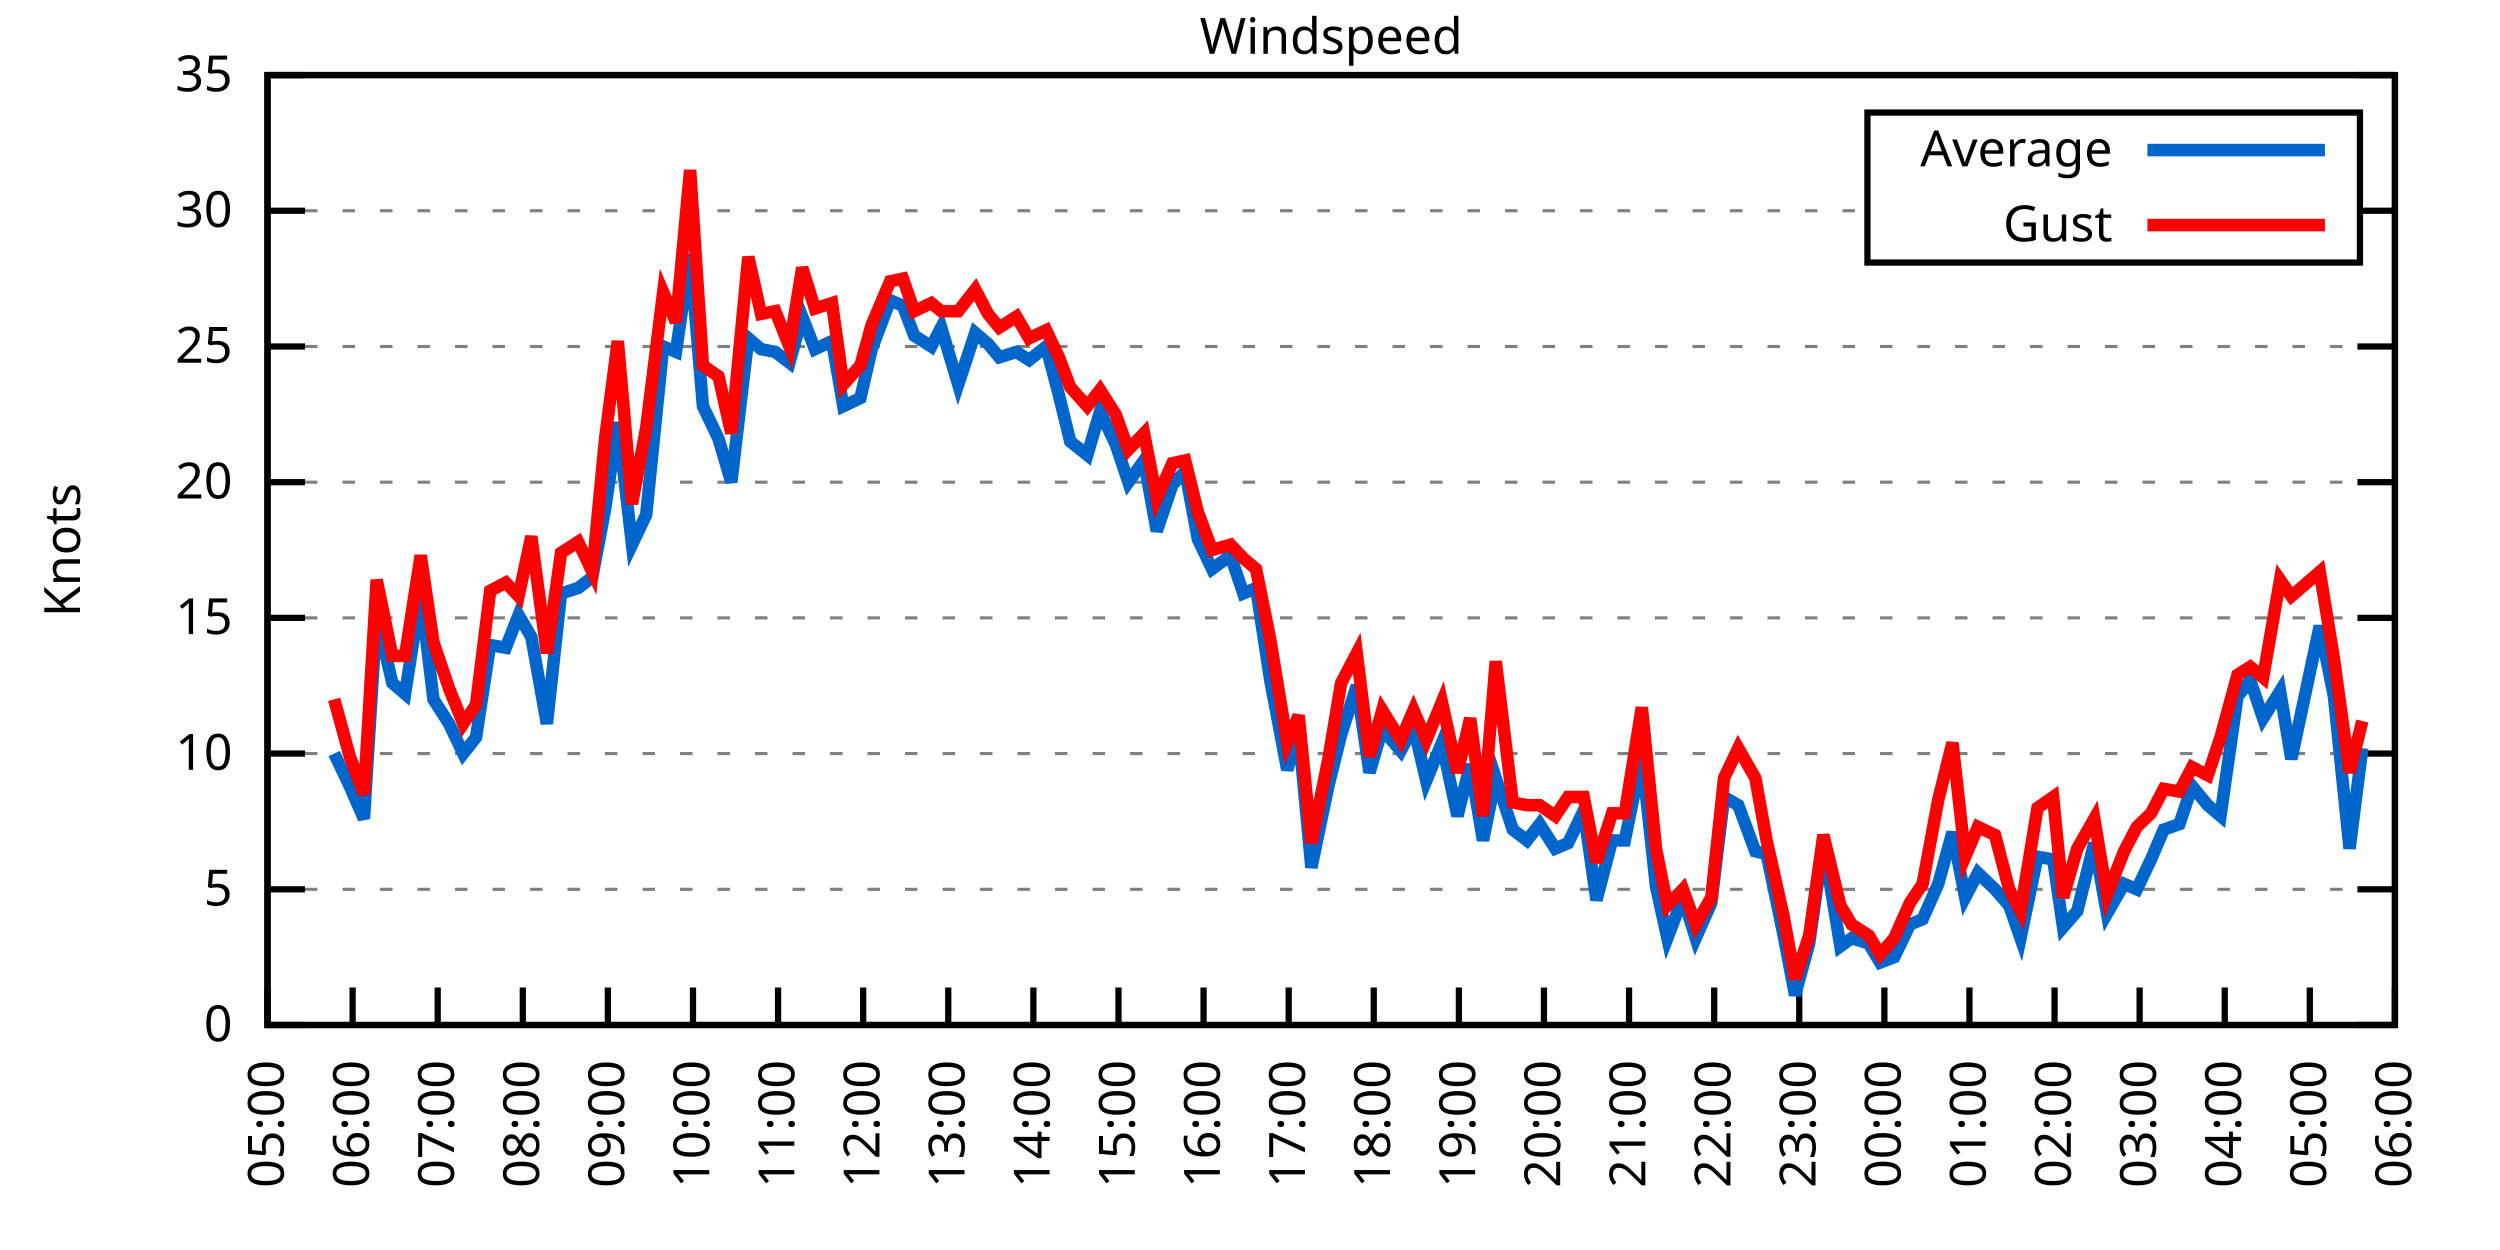
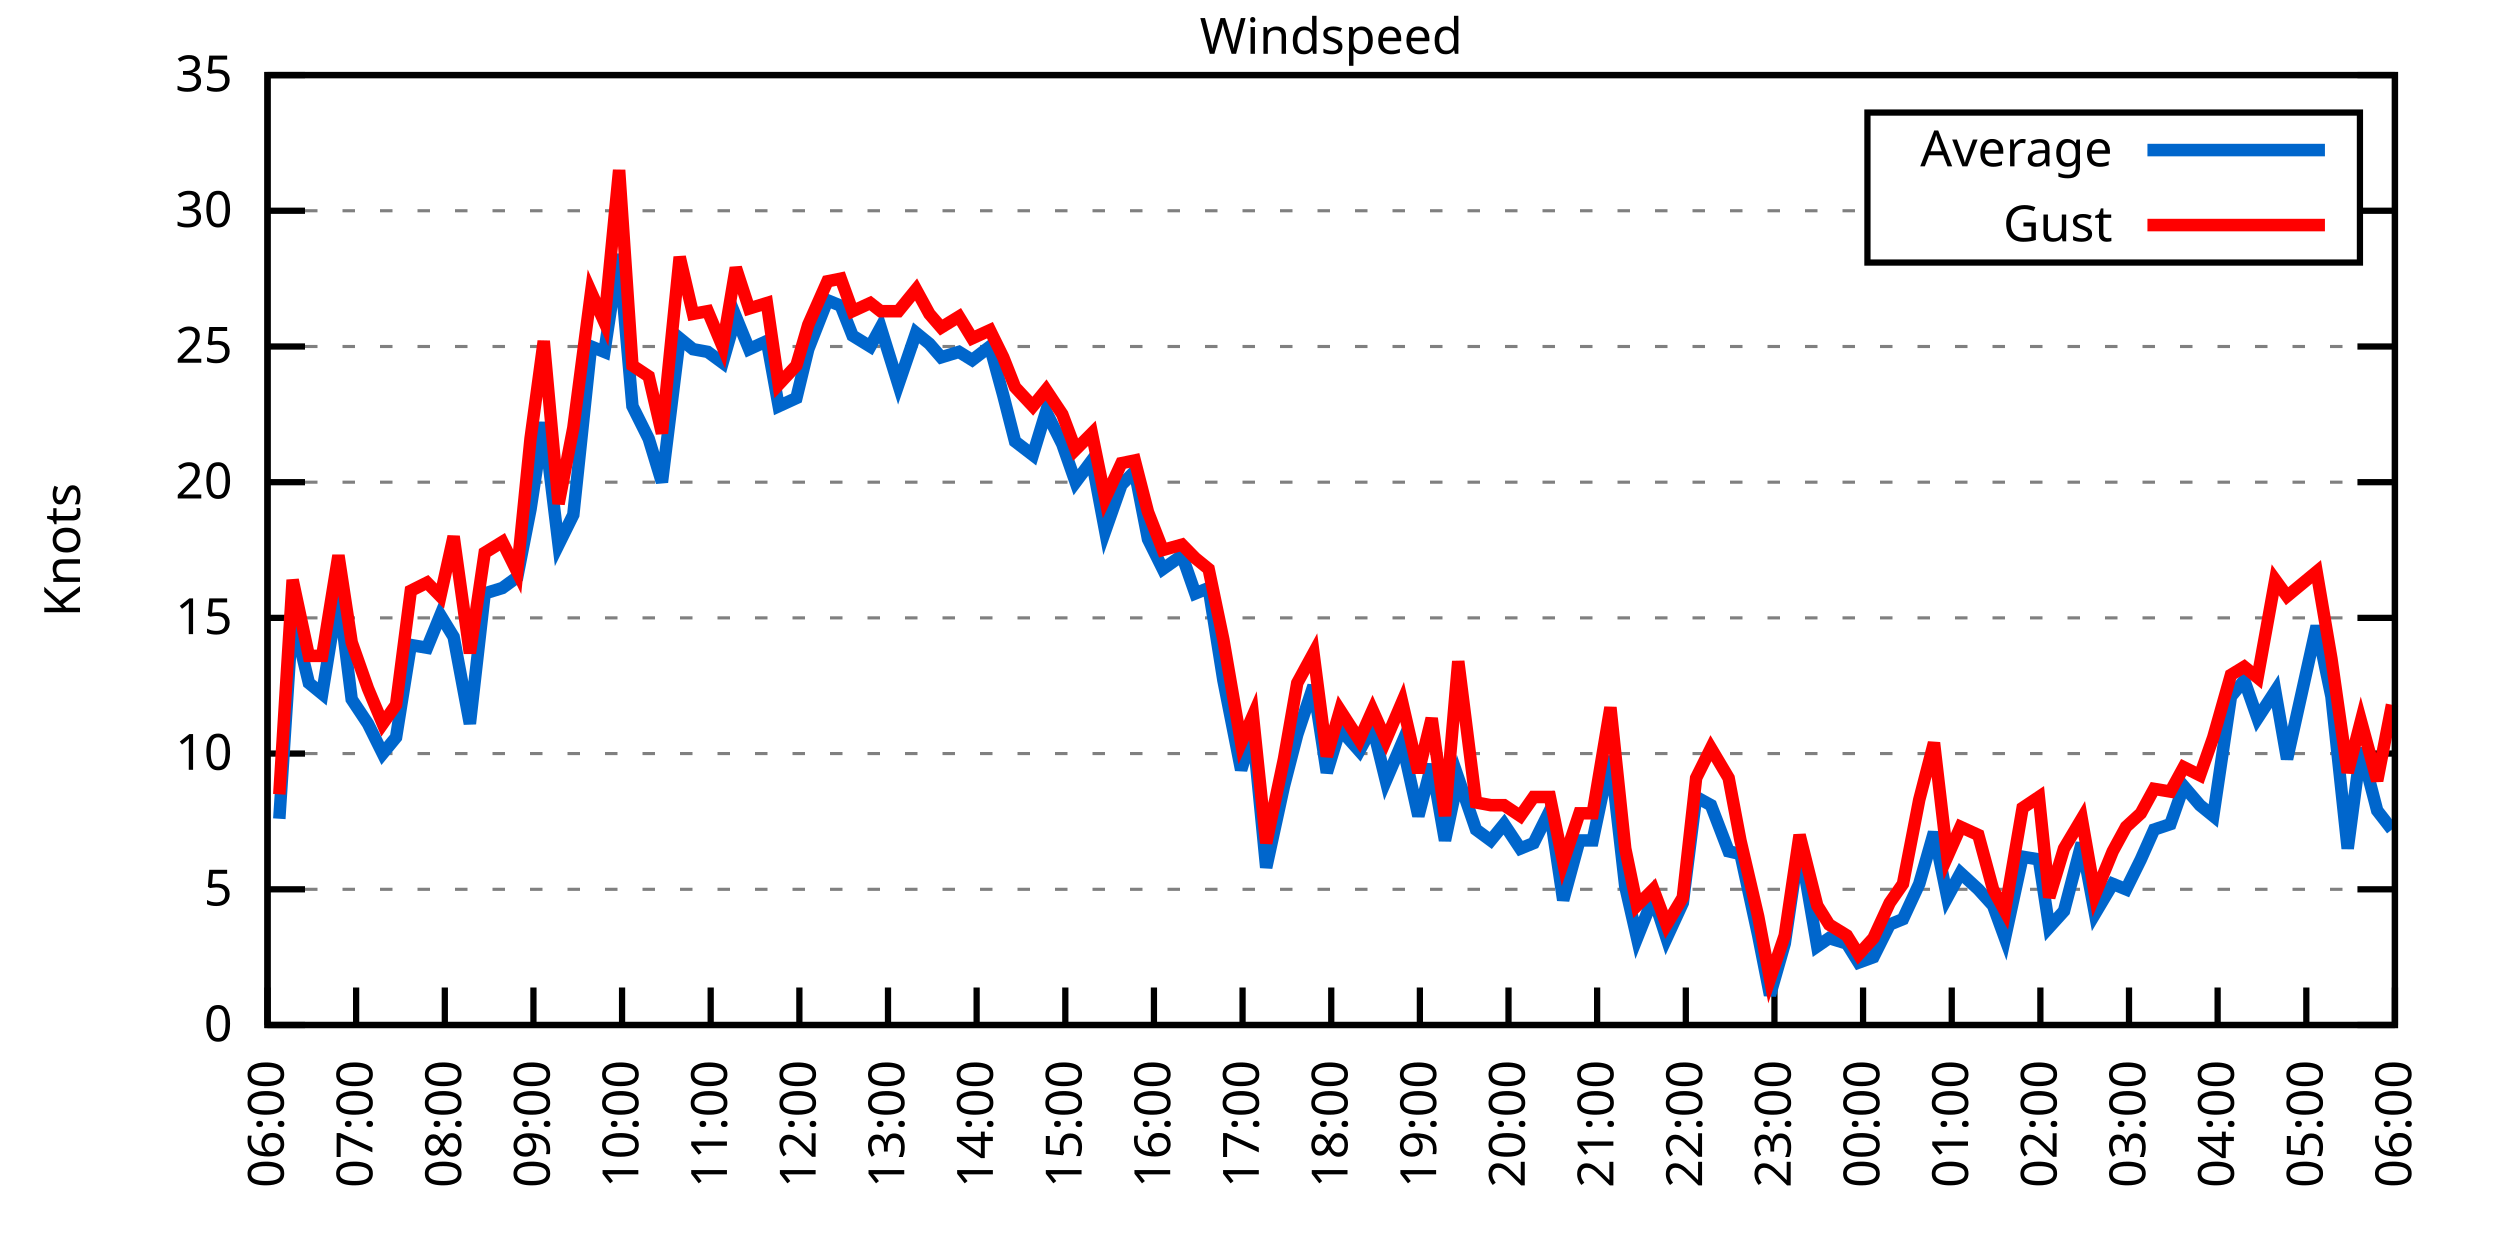
<svg xmlns="http://www.w3.org/2000/svg" xmlns:xlink="http://www.w3.org/1999/xlink" width="400" height="200" viewBox="0 0 400 200">
  <g id="gnuplot_canvas">
    <rect x="0" y="0" width="400" height="200" fill="none" />
    <defs>
      <circle id="gpDot" r="0.5" stroke-width="0.5" stroke="currentColor" />
      <path id="gpPt0" stroke-width="0.333" stroke="currentColor" d="M-1,0 h2 M0,-1 v2" />
      <path id="gpPt1" stroke-width="0.333" stroke="currentColor" d="M-1,-1 L1,1 M1,-1 L-1,1" />
      <path id="gpPt2" stroke-width="0.333" stroke="currentColor" d="M-1,0 L1,0 M0,-1 L0,1 M-1,-1 L1,1 M-1,1 L1,-1" />
      <rect id="gpPt3" stroke-width="0.333" stroke="currentColor" x="-1" y="-1" width="2" height="2" />
      <rect id="gpPt4" stroke-width="0.333" stroke="currentColor" fill="currentColor" x="-1" y="-1" width="2" height="2" />
      <circle id="gpPt5" stroke-width="0.333" stroke="currentColor" cx="0" cy="0" r="1" />
      <use xlink:href="#gpPt5" id="gpPt6" fill="currentColor" stroke="none" />
      <path id="gpPt7" stroke-width="0.333" stroke="currentColor" d="M0,-1.33 L-1.33,0.67 L1.33,0.67 z" />
      <use xlink:href="#gpPt7" id="gpPt8" fill="currentColor" stroke="none" />
      <use xlink:href="#gpPt7" id="gpPt9" stroke="currentColor" transform="rotate(180)" />
      <use xlink:href="#gpPt9" id="gpPt10" fill="currentColor" stroke="none" />
      <use xlink:href="#gpPt3" id="gpPt11" stroke="currentColor" transform="rotate(45)" />
      <use xlink:href="#gpPt11" id="gpPt12" fill="currentColor" stroke="none" />
      <path id="gpPt13" stroke-width="0.333" stroke="currentColor" d="M0,1.330 L1.265,0.411 L0.782,-1.067 L-0.782,-1.076 L-1.265,0.411 z" />
      <use xlink:href="#gpPt13" id="gpPt14" fill="currentColor" stroke="none" />
      <filter id="textbox" filterUnits="objectBoundingBox" x="0" y="0" height="1" width="1">
        <feFlood flood-color="white" flood-opacity="1" result="bgnd" />
        <feComposite in="SourceGraphic" in2="bgnd" operator="atop" />
      </filter>
      <filter id="greybox" filterUnits="objectBoundingBox" x="0" y="0" height="1" width="1">
        <feFlood flood-color="lightgrey" flood-opacity="1" result="grey" />
        <feComposite in="SourceGraphic" in2="grey" operator="atop" />
      </filter>
    </defs>
    <g fill="none" color="white" stroke="currentColor" stroke-width="1.00" stroke-linecap="butt" stroke-linejoin="miter">
</g>
    <g fill="none" color="black" stroke="currentColor" stroke-width="1.00" stroke-linecap="butt" stroke-linejoin="miter">
      <g stroke="none" shape-rendering="crispEdges">
        <polygon fill="rgb(255, 255, 255)" points="42.80,164.00 383.18,164.00 383.18,12.02 42.80,12.02 " />
      </g>
    </g>
    <g fill="none" color="black" stroke="currentColor" stroke-width="1.00" stroke-linecap="butt" stroke-linejoin="miter">
</g>
    <g fill="none" color="black" stroke="black" stroke-width="0.50" stroke-linecap="butt" stroke-linejoin="miter">
</g>
    <g fill="none" color="gray" stroke="currentColor" stroke-width="0.50" stroke-linecap="butt" stroke-linejoin="miter">
      <path stroke="gray" stroke-dasharray="2,4" class="gridline" d="M42.80,164.00 L383.19,164.00  " />
    </g>
    <g fill="none" color="gray" stroke="gray" stroke-width="1.00" stroke-linecap="butt" stroke-linejoin="miter">
</g>
    <g fill="none" color="black" stroke="currentColor" stroke-width="1.00" stroke-linecap="butt" stroke-linejoin="miter">
      <path stroke="black" d="M42.80,164.00 L48.80,164.00 M383.19,164.00 L377.19,164.00  " />
      <g transform="translate(37.20,166.60)" stroke="none" fill="black" font-family="Sans" font-size="8.00" text-anchor="end">
        <text>
          <tspan font-family="Sans"> 0</tspan>
        </text>
      </g>
    </g>
    <g fill="none" color="black" stroke="currentColor" stroke-width="1.00" stroke-linecap="butt" stroke-linejoin="miter">
</g>
    <g fill="none" color="black" stroke="black" stroke-width="0.50" stroke-linecap="butt" stroke-linejoin="miter">
</g>
    <g fill="none" color="gray" stroke="currentColor" stroke-width="0.50" stroke-linecap="butt" stroke-linejoin="miter">
      <path stroke="gray" stroke-dasharray="2,4" class="gridline" d="M42.80,142.29 L383.19,142.29  " />
    </g>
    <g fill="none" color="gray" stroke="gray" stroke-width="1.00" stroke-linecap="butt" stroke-linejoin="miter">
</g>
    <g fill="none" color="black" stroke="currentColor" stroke-width="1.00" stroke-linecap="butt" stroke-linejoin="miter">
      <path stroke="black" d="M42.80,142.29 L48.80,142.29 M383.19,142.29 L377.19,142.29  " />
      <g transform="translate(37.20,144.89)" stroke="none" fill="black" font-family="Sans" font-size="8.00" text-anchor="end">
        <text>
          <tspan font-family="Sans"> 5</tspan>
        </text>
      </g>
    </g>
    <g fill="none" color="black" stroke="currentColor" stroke-width="1.00" stroke-linecap="butt" stroke-linejoin="miter">
</g>
    <g fill="none" color="black" stroke="black" stroke-width="0.50" stroke-linecap="butt" stroke-linejoin="miter">
</g>
    <g fill="none" color="gray" stroke="currentColor" stroke-width="0.50" stroke-linecap="butt" stroke-linejoin="miter">
      <path stroke="gray" stroke-dasharray="2,4" class="gridline" d="M42.80,120.57 L383.19,120.57  " />
    </g>
    <g fill="none" color="gray" stroke="gray" stroke-width="1.00" stroke-linecap="butt" stroke-linejoin="miter">
</g>
    <g fill="none" color="black" stroke="currentColor" stroke-width="1.00" stroke-linecap="butt" stroke-linejoin="miter">
      <path stroke="black" d="M42.80,120.57 L48.80,120.57 M383.19,120.57 L377.19,120.57  " />
      <g transform="translate(37.20,123.17)" stroke="none" fill="black" font-family="Sans" font-size="8.00" text-anchor="end">
        <text>
          <tspan font-family="Sans"> 10</tspan>
        </text>
      </g>
    </g>
    <g fill="none" color="black" stroke="currentColor" stroke-width="1.00" stroke-linecap="butt" stroke-linejoin="miter">
</g>
    <g fill="none" color="black" stroke="black" stroke-width="0.50" stroke-linecap="butt" stroke-linejoin="miter">
</g>
    <g fill="none" color="gray" stroke="currentColor" stroke-width="0.50" stroke-linecap="butt" stroke-linejoin="miter">
      <path stroke="gray" stroke-dasharray="2,4" class="gridline" d="M42.80,98.86 L383.19,98.86  " />
    </g>
    <g fill="none" color="gray" stroke="gray" stroke-width="1.00" stroke-linecap="butt" stroke-linejoin="miter">
</g>
    <g fill="none" color="black" stroke="currentColor" stroke-width="1.00" stroke-linecap="butt" stroke-linejoin="miter">
      <path stroke="black" d="M42.80,98.86 L48.80,98.86 M383.19,98.86 L377.19,98.86  " />
      <g transform="translate(37.20,101.46)" stroke="none" fill="black" font-family="Sans" font-size="8.00" text-anchor="end">
        <text>
          <tspan font-family="Sans"> 15</tspan>
        </text>
      </g>
    </g>
    <g fill="none" color="black" stroke="currentColor" stroke-width="1.00" stroke-linecap="butt" stroke-linejoin="miter">
</g>
    <g fill="none" color="black" stroke="black" stroke-width="0.50" stroke-linecap="butt" stroke-linejoin="miter">
</g>
    <g fill="none" color="gray" stroke="currentColor" stroke-width="0.50" stroke-linecap="butt" stroke-linejoin="miter">
      <path stroke="gray" stroke-dasharray="2,4" class="gridline" d="M42.80,77.15 L383.19,77.15  " />
    </g>
    <g fill="none" color="gray" stroke="gray" stroke-width="1.00" stroke-linecap="butt" stroke-linejoin="miter">
</g>
    <g fill="none" color="black" stroke="currentColor" stroke-width="1.00" stroke-linecap="butt" stroke-linejoin="miter">
      <path stroke="black" d="M42.80,77.15 L48.80,77.15 M383.19,77.15 L377.19,77.15  " />
      <g transform="translate(37.20,79.75)" stroke="none" fill="black" font-family="Sans" font-size="8.00" text-anchor="end">
        <text>
          <tspan font-family="Sans"> 20</tspan>
        </text>
      </g>
    </g>
    <g fill="none" color="black" stroke="currentColor" stroke-width="1.00" stroke-linecap="butt" stroke-linejoin="miter">
</g>
    <g fill="none" color="black" stroke="black" stroke-width="0.50" stroke-linecap="butt" stroke-linejoin="miter">
</g>
    <g fill="none" color="gray" stroke="currentColor" stroke-width="0.50" stroke-linecap="butt" stroke-linejoin="miter">
      <path stroke="gray" stroke-dasharray="2,4" class="gridline" d="M42.80,55.44 L383.19,55.44  " />
    </g>
    <g fill="none" color="gray" stroke="gray" stroke-width="1.00" stroke-linecap="butt" stroke-linejoin="miter">
</g>
    <g fill="none" color="black" stroke="currentColor" stroke-width="1.00" stroke-linecap="butt" stroke-linejoin="miter">
      <path stroke="black" d="M42.80,55.44 L48.80,55.44 M383.19,55.44 L377.19,55.44  " />
      <g transform="translate(37.20,58.04)" stroke="none" fill="black" font-family="Sans" font-size="8.00" text-anchor="end">
        <text>
          <tspan font-family="Sans"> 25</tspan>
        </text>
      </g>
    </g>
    <g fill="none" color="black" stroke="currentColor" stroke-width="1.00" stroke-linecap="butt" stroke-linejoin="miter">
</g>
    <g fill="none" color="black" stroke="black" stroke-width="0.50" stroke-linecap="butt" stroke-linejoin="miter">
</g>
    <g fill="none" color="gray" stroke="currentColor" stroke-width="0.50" stroke-linecap="butt" stroke-linejoin="miter">
      <path stroke="gray" stroke-dasharray="2,4" class="gridline" d="M42.80,33.72 L298.79,33.72 M377.59,33.72 L383.19,33.72  " />
    </g>
    <g fill="none" color="gray" stroke="gray" stroke-width="1.00" stroke-linecap="butt" stroke-linejoin="miter">
</g>
    <g fill="none" color="black" stroke="currentColor" stroke-width="1.00" stroke-linecap="butt" stroke-linejoin="miter">
      <path stroke="black" d="M42.80,33.72 L48.80,33.72 M383.19,33.72 L377.19,33.72  " />
      <g transform="translate(37.20,36.32)" stroke="none" fill="black" font-family="Sans" font-size="8.00" text-anchor="end">
        <text>
          <tspan font-family="Sans"> 30</tspan>
        </text>
      </g>
    </g>
    <g fill="none" color="black" stroke="currentColor" stroke-width="1.00" stroke-linecap="butt" stroke-linejoin="miter">
</g>
    <g fill="none" color="black" stroke="black" stroke-width="0.50" stroke-linecap="butt" stroke-linejoin="miter">
</g>
    <g fill="none" color="gray" stroke="currentColor" stroke-width="0.50" stroke-linecap="butt" stroke-linejoin="miter">
      <path stroke="gray" stroke-dasharray="2,4" class="gridline" d="M42.80,12.01 L383.19,12.01  " />
    </g>
    <g fill="none" color="gray" stroke="gray" stroke-width="1.00" stroke-linecap="butt" stroke-linejoin="miter">
</g>
    <g fill="none" color="black" stroke="currentColor" stroke-width="1.00" stroke-linecap="butt" stroke-linejoin="miter">
      <path stroke="black" d="M42.80,12.01 L48.80,12.01 M383.19,12.01 L377.19,12.01  " />
      <g transform="translate(37.20,14.61)" stroke="none" fill="black" font-family="Sans" font-size="8.00" text-anchor="end">
        <text>
          <tspan font-family="Sans"> 35</tspan>
        </text>
      </g>
    </g>
    <g fill="none" color="black" stroke="currentColor" stroke-width="1.00" stroke-linecap="butt" stroke-linejoin="miter">
      <path stroke="black" d="M42.80,164.00 L42.80,158.00  " />
      <g transform="translate(45.40,169.60) rotate(270.00)" stroke="none" fill="black" font-family="Sans" font-size="8.00" text-anchor="end">
        <text>
-           <tspan font-family="Sans">05:00</tspan>
-         </text>
-       </g>
-     </g>
-     <g fill="none" color="black" stroke="currentColor" stroke-width="1.00" stroke-linecap="butt" stroke-linejoin="miter">
-       <path stroke="black" d="M56.42,164.00 L56.42,158.00  " />
-       <g transform="translate(59.02,169.60) rotate(270.00)" stroke="none" fill="black" font-family="Sans" font-size="8.00" text-anchor="end">
-         <text>
          <tspan font-family="Sans">06:00</tspan>
        </text>
      </g>
    </g>
    <g fill="none" color="black" stroke="currentColor" stroke-width="1.00" stroke-linecap="butt" stroke-linejoin="miter">
-       <path stroke="black" d="M70.03,164.00 L70.03,158.00  " />
-       <g transform="translate(72.63,169.60) rotate(270.00)" stroke="none" fill="black" font-family="Sans" font-size="8.00" text-anchor="end">
+       <path stroke="black" d="M56.98,164.00 L56.98,158.00  " />
+       <g transform="translate(59.58,169.60) rotate(270.00)" stroke="none" fill="black" font-family="Sans" font-size="8.00" text-anchor="end">
        <text>
          <tspan font-family="Sans">07:00</tspan>
        </text>
      </g>
    </g>
    <g fill="none" color="black" stroke="currentColor" stroke-width="1.00" stroke-linecap="butt" stroke-linejoin="miter">
-       <path stroke="black" d="M83.65,164.00 L83.65,158.00  " />
-       <g transform="translate(86.25,169.60) rotate(270.00)" stroke="none" fill="black" font-family="Sans" font-size="8.00" text-anchor="end">
+       <path stroke="black" d="M71.17,164.00 L71.17,158.00  " />
+       <g transform="translate(73.77,169.60) rotate(270.00)" stroke="none" fill="black" font-family="Sans" font-size="8.00" text-anchor="end">
        <text>
          <tspan font-family="Sans">08:00</tspan>
        </text>
      </g>
    </g>
    <g fill="none" color="black" stroke="currentColor" stroke-width="1.00" stroke-linecap="butt" stroke-linejoin="miter">
-       <path stroke="black" d="M97.26,164.00 L97.26,158.00  " />
-       <g transform="translate(99.86,169.60) rotate(270.00)" stroke="none" fill="black" font-family="Sans" font-size="8.00" text-anchor="end">
+       <path stroke="black" d="M85.35,164.00 L85.35,158.00  " />
+       <g transform="translate(87.95,169.60) rotate(270.00)" stroke="none" fill="black" font-family="Sans" font-size="8.00" text-anchor="end">
        <text>
          <tspan font-family="Sans">09:00</tspan>
        </text>
      </g>
    </g>
    <g fill="none" color="black" stroke="currentColor" stroke-width="1.00" stroke-linecap="butt" stroke-linejoin="miter">
-       <path stroke="black" d="M110.88,164.00 L110.88,158.00  " />
-       <g transform="translate(113.48,169.60) rotate(270.00)" stroke="none" fill="black" font-family="Sans" font-size="8.00" text-anchor="end">
+       <path stroke="black" d="M99.53,164.00 L99.53,158.00  " />
+       <g transform="translate(102.13,169.60) rotate(270.00)" stroke="none" fill="black" font-family="Sans" font-size="8.00" text-anchor="end">
        <text>
          <tspan font-family="Sans">10:00</tspan>
        </text>
      </g>
    </g>
    <g fill="none" color="black" stroke="currentColor" stroke-width="1.00" stroke-linecap="butt" stroke-linejoin="miter">
-       <path stroke="black" d="M124.49,164.00 L124.49,158.00  " />
-       <g transform="translate(127.09,169.60) rotate(270.00)" stroke="none" fill="black" font-family="Sans" font-size="8.00" text-anchor="end">
+       <path stroke="black" d="M113.71,164.00 L113.71,158.00  " />
+       <g transform="translate(116.31,169.60) rotate(270.00)" stroke="none" fill="black" font-family="Sans" font-size="8.00" text-anchor="end">
        <text>
          <tspan font-family="Sans">11:00</tspan>
        </text>
      </g>
    </g>
    <g fill="none" color="black" stroke="currentColor" stroke-width="1.00" stroke-linecap="butt" stroke-linejoin="miter">
-       <path stroke="black" d="M138.11,164.00 L138.11,158.00  " />
-       <g transform="translate(140.71,169.60) rotate(270.00)" stroke="none" fill="black" font-family="Sans" font-size="8.00" text-anchor="end">
+       <path stroke="black" d="M127.90,164.00 L127.90,158.00  " />
+       <g transform="translate(130.50,169.60) rotate(270.00)" stroke="none" fill="black" font-family="Sans" font-size="8.00" text-anchor="end">
        <text>
          <tspan font-family="Sans">12:00</tspan>
        </text>
      </g>
    </g>
    <g fill="none" color="black" stroke="currentColor" stroke-width="1.00" stroke-linecap="butt" stroke-linejoin="miter">
-       <path stroke="black" d="M151.72,164.00 L151.72,158.00  " />
-       <g transform="translate(154.32,169.60) rotate(270.00)" stroke="none" fill="black" font-family="Sans" font-size="8.00" text-anchor="end">
+       <path stroke="black" d="M142.08,164.00 L142.08,158.00  " />
+       <g transform="translate(144.68,169.60) rotate(270.00)" stroke="none" fill="black" font-family="Sans" font-size="8.00" text-anchor="end">
        <text>
          <tspan font-family="Sans">13:00</tspan>
        </text>
      </g>
    </g>
    <g fill="none" color="black" stroke="currentColor" stroke-width="1.00" stroke-linecap="butt" stroke-linejoin="miter">
-       <path stroke="black" d="M165.34,164.00 L165.34,158.00  " />
-       <g transform="translate(167.94,169.60) rotate(270.00)" stroke="none" fill="black" font-family="Sans" font-size="8.00" text-anchor="end">
+       <path stroke="black" d="M156.26,164.00 L156.26,158.00  " />
+       <g transform="translate(158.86,169.60) rotate(270.00)" stroke="none" fill="black" font-family="Sans" font-size="8.00" text-anchor="end">
        <text>
          <tspan font-family="Sans">14:00</tspan>
        </text>
      </g>
    </g>
    <g fill="none" color="black" stroke="currentColor" stroke-width="1.00" stroke-linecap="butt" stroke-linejoin="miter">
-       <path stroke="black" d="M178.96,164.00 L178.96,158.00  " />
-       <g transform="translate(181.56,169.60) rotate(270.00)" stroke="none" fill="black" font-family="Sans" font-size="8.00" text-anchor="end">
+       <path stroke="black" d="M170.45,164.00 L170.45,158.00  " />
+       <g transform="translate(173.05,169.60) rotate(270.00)" stroke="none" fill="black" font-family="Sans" font-size="8.00" text-anchor="end">
        <text>
          <tspan font-family="Sans">15:00</tspan>
        </text>
      </g>
    </g>
    <g fill="none" color="black" stroke="currentColor" stroke-width="1.00" stroke-linecap="butt" stroke-linejoin="miter">
-       <path stroke="black" d="M192.57,164.00 L192.57,158.00  " />
-       <g transform="translate(195.17,169.60) rotate(270.00)" stroke="none" fill="black" font-family="Sans" font-size="8.00" text-anchor="end">
+       <path stroke="black" d="M184.63,164.00 L184.63,158.00  " />
+       <g transform="translate(187.23,169.60) rotate(270.00)" stroke="none" fill="black" font-family="Sans" font-size="8.00" text-anchor="end">
        <text>
          <tspan font-family="Sans">16:00</tspan>
        </text>
      </g>
    </g>
    <g fill="none" color="black" stroke="currentColor" stroke-width="1.00" stroke-linecap="butt" stroke-linejoin="miter">
-       <path stroke="black" d="M206.19,164.00 L206.19,158.00  " />
-       <g transform="translate(208.79,169.60) rotate(270.00)" stroke="none" fill="black" font-family="Sans" font-size="8.00" text-anchor="end">
+       <path stroke="black" d="M198.81,164.00 L198.81,158.00  " />
+       <g transform="translate(201.41,169.60) rotate(270.00)" stroke="none" fill="black" font-family="Sans" font-size="8.00" text-anchor="end">
        <text>
          <tspan font-family="Sans">17:00</tspan>
        </text>
      </g>
    </g>
    <g fill="none" color="black" stroke="currentColor" stroke-width="1.00" stroke-linecap="butt" stroke-linejoin="miter">
-       <path stroke="black" d="M219.80,164.00 L219.80,158.00  " />
-       <g transform="translate(222.40,169.60) rotate(270.00)" stroke="none" fill="black" font-family="Sans" font-size="8.00" text-anchor="end">
+       <path stroke="black" d="M213.00,164.00 L213.00,158.00  " />
+       <g transform="translate(215.60,169.60) rotate(270.00)" stroke="none" fill="black" font-family="Sans" font-size="8.00" text-anchor="end">
        <text>
          <tspan font-family="Sans">18:00</tspan>
        </text>
      </g>
    </g>
    <g fill="none" color="black" stroke="currentColor" stroke-width="1.00" stroke-linecap="butt" stroke-linejoin="miter">
-       <path stroke="black" d="M233.42,164.00 L233.42,158.00  " />
-       <g transform="translate(236.02,169.60) rotate(270.00)" stroke="none" fill="black" font-family="Sans" font-size="8.00" text-anchor="end">
+       <path stroke="black" d="M227.18,164.00 L227.18,158.00  " />
+       <g transform="translate(229.78,169.60) rotate(270.00)" stroke="none" fill="black" font-family="Sans" font-size="8.00" text-anchor="end">
        <text>
          <tspan font-family="Sans">19:00</tspan>
        </text>
      </g>
    </g>
    <g fill="none" color="black" stroke="currentColor" stroke-width="1.00" stroke-linecap="butt" stroke-linejoin="miter">
-       <path stroke="black" d="M247.03,164.00 L247.03,158.00  " />
-       <g transform="translate(249.63,169.60) rotate(270.00)" stroke="none" fill="black" font-family="Sans" font-size="8.00" text-anchor="end">
+       <path stroke="black" d="M241.36,164.00 L241.36,158.00  " />
+       <g transform="translate(243.96,169.60) rotate(270.00)" stroke="none" fill="black" font-family="Sans" font-size="8.00" text-anchor="end">
        <text>
          <tspan font-family="Sans">20:00</tspan>
        </text>
      </g>
    </g>
    <g fill="none" color="black" stroke="currentColor" stroke-width="1.00" stroke-linecap="butt" stroke-linejoin="miter">
-       <path stroke="black" d="M260.65,164.00 L260.65,158.00  " />
-       <g transform="translate(263.25,169.60) rotate(270.00)" stroke="none" fill="black" font-family="Sans" font-size="8.00" text-anchor="end">
+       <path stroke="black" d="M255.54,164.00 L255.54,158.00  " />
+       <g transform="translate(258.14,169.60) rotate(270.00)" stroke="none" fill="black" font-family="Sans" font-size="8.00" text-anchor="end">
        <text>
          <tspan font-family="Sans">21:00</tspan>
        </text>
      </g>
    </g>
    <g fill="none" color="black" stroke="currentColor" stroke-width="1.00" stroke-linecap="butt" stroke-linejoin="miter">
-       <path stroke="black" d="M274.27,164.00 L274.27,158.00  " />
-       <g transform="translate(276.87,169.60) rotate(270.00)" stroke="none" fill="black" font-family="Sans" font-size="8.00" text-anchor="end">
+       <path stroke="black" d="M269.73,164.00 L269.73,158.00  " />
+       <g transform="translate(272.33,169.60) rotate(270.00)" stroke="none" fill="black" font-family="Sans" font-size="8.00" text-anchor="end">
        <text>
          <tspan font-family="Sans">22:00</tspan>
        </text>
      </g>
    </g>
    <g fill="none" color="black" stroke="currentColor" stroke-width="1.00" stroke-linecap="butt" stroke-linejoin="miter">
-       <path stroke="black" d="M287.88,164.00 L287.88,158.00  " />
-       <g transform="translate(290.48,169.60) rotate(270.00)" stroke="none" fill="black" font-family="Sans" font-size="8.00" text-anchor="end">
+       <path stroke="black" d="M283.91,164.00 L283.91,158.00  " />
+       <g transform="translate(286.51,169.60) rotate(270.00)" stroke="none" fill="black" font-family="Sans" font-size="8.00" text-anchor="end">
        <text>
          <tspan font-family="Sans">23:00</tspan>
        </text>
      </g>
    </g>
    <g fill="none" color="black" stroke="currentColor" stroke-width="1.00" stroke-linecap="butt" stroke-linejoin="miter">
-       <path stroke="black" d="M301.50,164.00 L301.50,158.00  " />
-       <g transform="translate(304.10,169.60) rotate(270.00)" stroke="none" fill="black" font-family="Sans" font-size="8.00" text-anchor="end">
+       <path stroke="black" d="M298.09,164.00 L298.09,158.00  " />
+       <g transform="translate(300.69,169.60) rotate(270.00)" stroke="none" fill="black" font-family="Sans" font-size="8.00" text-anchor="end">
        <text>
          <tspan font-family="Sans">00:00</tspan>
        </text>
      </g>
    </g>
    <g fill="none" color="black" stroke="currentColor" stroke-width="1.00" stroke-linecap="butt" stroke-linejoin="miter">
-       <path stroke="black" d="M315.11,164.00 L315.11,158.00  " />
-       <g transform="translate(317.71,169.60) rotate(270.00)" stroke="none" fill="black" font-family="Sans" font-size="8.00" text-anchor="end">
+       <path stroke="black" d="M312.28,164.00 L312.28,158.00  " />
+       <g transform="translate(314.88,169.60) rotate(270.00)" stroke="none" fill="black" font-family="Sans" font-size="8.00" text-anchor="end">
        <text>
          <tspan font-family="Sans">01:00</tspan>
        </text>
      </g>
    </g>
    <g fill="none" color="black" stroke="currentColor" stroke-width="1.00" stroke-linecap="butt" stroke-linejoin="miter">
-       <path stroke="black" d="M328.73,164.00 L328.73,158.00  " />
-       <g transform="translate(331.33,169.60) rotate(270.00)" stroke="none" fill="black" font-family="Sans" font-size="8.00" text-anchor="end">
+       <path stroke="black" d="M326.46,164.00 L326.46,158.00  " />
+       <g transform="translate(329.06,169.60) rotate(270.00)" stroke="none" fill="black" font-family="Sans" font-size="8.00" text-anchor="end">
        <text>
          <tspan font-family="Sans">02:00</tspan>
        </text>
      </g>
    </g>
    <g fill="none" color="black" stroke="currentColor" stroke-width="1.00" stroke-linecap="butt" stroke-linejoin="miter">
-       <path stroke="black" d="M342.34,164.00 L342.34,158.00  " />
-       <g transform="translate(344.94,169.60) rotate(270.00)" stroke="none" fill="black" font-family="Sans" font-size="8.00" text-anchor="end">
+       <path stroke="black" d="M340.64,164.00 L340.64,158.00  " />
+       <g transform="translate(343.24,169.60) rotate(270.00)" stroke="none" fill="black" font-family="Sans" font-size="8.00" text-anchor="end">
        <text>
          <tspan font-family="Sans">03:00</tspan>
        </text>
      </g>
    </g>
    <g fill="none" color="black" stroke="currentColor" stroke-width="1.00" stroke-linecap="butt" stroke-linejoin="miter">
-       <path stroke="black" d="M355.96,164.00 L355.96,158.00  " />
-       <g transform="translate(358.56,169.60) rotate(270.00)" stroke="none" fill="black" font-family="Sans" font-size="8.00" text-anchor="end">
+       <path stroke="black" d="M354.82,164.00 L354.82,158.00  " />
+       <g transform="translate(357.42,169.60) rotate(270.00)" stroke="none" fill="black" font-family="Sans" font-size="8.00" text-anchor="end">
        <text>
          <tspan font-family="Sans">04:00</tspan>
        </text>
      </g>
    </g>
    <g fill="none" color="black" stroke="currentColor" stroke-width="1.00" stroke-linecap="butt" stroke-linejoin="miter">
-       <path stroke="black" d="M369.57,164.00 L369.57,158.00  " />
-       <g transform="translate(372.17,169.60) rotate(270.00)" stroke="none" fill="black" font-family="Sans" font-size="8.00" text-anchor="end">
+       <path stroke="black" d="M369.01,164.00 L369.01,158.00  " />
+       <g transform="translate(371.61,169.60) rotate(270.00)" stroke="none" fill="black" font-family="Sans" font-size="8.00" text-anchor="end">
        <text>
          <tspan font-family="Sans">05:00</tspan>
        </text>
      </g>
    </g>
    <g fill="none" color="black" stroke="currentColor" stroke-width="1.00" stroke-linecap="butt" stroke-linejoin="miter">
      <path stroke="black" d="M383.19,164.00 L383.19,158.00  " />
      <g transform="translate(385.79,169.60) rotate(270.00)" stroke="none" fill="black" font-family="Sans" font-size="8.00" text-anchor="end">
        <text>
          <tspan font-family="Sans">06:00</tspan>
        </text>
      </g>
    </g>
    <g fill="none" color="black" stroke="currentColor" stroke-width="1.00" stroke-linecap="butt" stroke-linejoin="miter">
</g>
    <g fill="none" color="black" stroke="currentColor" stroke-width="1.00" stroke-linecap="butt" stroke-linejoin="miter">
      <path stroke="black" d="M42.80,12.01 L42.80,164.00 L383.19,164.00 L383.19,12.01 L42.80,12.01 Z  " />
    </g>
    <g fill="none" color="black" stroke="currentColor" stroke-width="1.00" stroke-linecap="butt" stroke-linejoin="miter">
</g>
    <g fill="none" color="black" stroke="currentColor" stroke-width="1.00" stroke-linecap="butt" stroke-linejoin="miter">
      <path stroke="black" d="M298.79,42.01 L298.79,18.01 L377.59,18.01 L377.59,42.01 L298.79,42.01 Z  " />
    </g>
    <g id="Windspeed_plot_1">
      <g fill="none" color="white" stroke="black" stroke-width="2.00" stroke-linecap="butt" stroke-linejoin="miter">
</g>
      <g fill="none" color="black" stroke="currentColor" stroke-width="2.00" stroke-linecap="butt" stroke-linejoin="miter">
        <g transform="translate(337.99,26.61)" stroke="none" fill="black" font-family="Sans" font-size="8.00" text-anchor="end">
          <text>
            <tspan font-family="Sans">Average</tspan>
          </text>
        </g>
      </g>
      <g fill="none" color="black" stroke="currentColor" stroke-width="2.00" stroke-linecap="butt" stroke-linejoin="miter">
-         <path stroke="rgb(  0, 102, 204)" d="M343.59,24.01 L371.99,24.01 M53.47,120.57 L55.96,125.79 L58.23,131.00 L60.27,98.43 L62.77,109.28 L64.81,111.02   L67.31,94.95 L69.35,111.89 L71.85,115.80 L74.12,120.57 L76.16,117.97 L78.43,103.20 L80.92,103.64 L82.97,98.43   L85.01,101.90 L87.50,115.80 L89.77,94.95 L92.50,94.08 L94.77,92.35 L96.81,81.49 L98.85,67.59 L101.12,87.14   L103.39,82.36 L106.11,55.44 L108.15,56.30 L110.42,40.67 L112.47,64.99 L114.96,70.20 L117.01,77.15 L119.73,54.13   L121.77,55.87 L124.04,56.30 L126.31,58.04 L128.35,50.66 L130.39,55.87 L133.12,54.57 L134.93,64.99 L137.66,63.69   L139.47,55.87 L142.42,48.05 L144.46,48.92 L146.28,53.70 L149.00,55.44 L150.59,52.40 L153.31,61.52 L156.04,53.26   L158.08,55.00 L159.89,57.17 L162.62,56.30 L164.66,57.61 L167.38,55.44 L169.43,63.25 L171.24,70.63 L173.96,72.81   L176.01,65.86 L178.50,71.07 L180.54,77.15 L183.04,73.67 L185.08,84.97 L187.58,77.58 L189.62,75.41 L191.66,86.27   L193.93,91.04 L196.88,88.87 L198.93,94.95 L200.97,94.08 L203.24,108.85 L205.96,123.18 L207.78,117.10 L209.82,138.81   L212.54,125.79 L214.58,117.53 L217.08,109.72 L219.12,123.61 L221.16,116.67 L224.11,120.14 L226.16,116.23 L228.20,124.92   L230.70,118.84 L233.19,130.56 L235.23,122.31 L237.28,134.47 L239.32,124.48 L242.04,132.73 L244.31,134.47 L246.35,131.86   L248.85,135.77 L250.89,134.90 L253.39,129.69 L255.43,144.02 L257.93,134.47 L259.97,134.47 L262.69,121.01 L264.96,141.85   L266.78,150.10 L269.27,143.59 L271.32,150.10 L273.81,144.46 L275.85,127.52 L278.12,128.83 L280.85,136.21 L282.66,136.64   L285.38,149.67 L287.20,159.22 L289.47,150.97 L291.74,134.90 L294.46,151.41 L296.28,150.10 L299.00,150.97 L300.82,154.01   L303.08,153.14 L305.58,147.93 L307.62,147.06 L310.12,141.42 L312.39,133.17 L314.43,143.59 L316.47,139.68 L319.20,142.29   L321.47,144.89 L323.28,150.10 L326.00,137.08 L328.50,137.51 L330.09,148.37 L332.36,145.76 L335.08,134.90 L337.12,146.20   L339.85,141.42 L341.89,142.29 L344.16,137.51 L346.20,132.73 L348.70,131.86 L350.74,125.79 L353.24,128.83 L355.28,130.56   L358.00,111.45 L360.04,108.85 L362.09,114.93 L364.81,110.59 L366.62,121.44 L371.16,100.16 L373.43,111.45 L375.93,135.77   L377.97,119.71  " />
+         <path stroke="rgb(  0, 102, 204)" d="M343.59,24.01 L371.99,24.01 M44.69,131.00 L46.82,98.43 L49.42,109.28 L51.55,111.02 L54.15,94.95 L56.27,111.89   L58.87,115.80 L61.24,120.57 L63.37,117.97 L65.73,103.20 L68.33,103.64 L70.46,98.43 L72.58,101.90 L75.18,115.80   L77.55,94.95 L80.38,94.08 L82.75,92.35 L84.88,81.49 L87.00,67.59 L89.37,87.14 L91.73,82.36 L94.57,55.44   L96.70,56.30 L99.06,40.67 L101.19,64.99 L103.79,70.20 L105.91,77.15 L108.75,54.13 L110.88,55.87 L113.24,56.30   L115.61,58.04 L117.73,50.66 L119.86,55.87 L122.70,54.57 L124.59,64.99 L127.42,63.69 L129.32,55.87 L132.39,48.05   L134.52,48.92 L136.41,53.70 L139.24,55.44 L140.90,52.40 L143.74,61.52 L146.57,53.26 L148.70,55.00 L150.59,57.17   L153.43,56.30 L155.55,57.61 L158.39,55.44 L160.52,63.25 L162.41,70.63 L165.25,72.81 L167.37,65.86 L169.97,71.07   L172.10,77.15 L174.70,73.67 L176.83,84.97 L179.43,77.58 L181.56,75.41 L183.68,86.27 L186.05,91.04 L189.12,88.87   L191.25,94.95 L193.38,94.08 L195.74,108.85 L198.58,123.18 L200.47,117.10 L202.59,138.81 L205.43,125.79 L207.56,117.53   L210.16,109.72 L212.29,123.61 L214.41,116.67 L217.49,120.14 L219.61,116.23 L221.74,124.92 L224.34,118.84 L226.94,130.56   L229.07,122.31 L231.20,134.47 L233.32,124.48 L236.16,132.73 L238.52,134.47 L240.65,131.86 L243.25,135.77 L245.38,134.90   L247.98,129.69 L250.11,144.02 L252.71,134.47 L254.83,134.47 L257.67,121.01 L260.04,141.85 L261.93,150.10 L264.53,143.59   L266.65,150.10 L269.25,144.46 L271.38,127.52 L273.75,128.83 L276.58,136.21 L278.47,136.64 L281.31,149.67 L283.20,159.22   L285.56,150.97 L287.93,134.90 L290.76,151.41 L292.66,150.10 L295.49,150.97 L297.38,154.01 L299.75,153.14 L302.35,147.93   L304.47,147.06 L307.08,141.42 L309.44,133.17 L311.57,143.59 L313.69,139.68 L316.53,142.29 L318.89,144.89 L320.79,150.10   L323.62,137.08 L326.22,137.51 L327.88,148.37 L330.24,145.76 L333.08,134.90 L335.20,146.20 L338.04,141.42 L340.17,142.29   L342.53,137.51 L344.66,132.73 L347.26,131.86 L349.39,125.79 L351.99,128.83 L354.12,130.56 L356.95,111.45 L359.08,108.85   L361.21,114.93 L364.04,110.59 L365.93,121.44 L370.66,100.16 L373.03,111.45 L375.63,135.77 L377.75,119.71 L380.35,129.69   L382.72,132.73  " />
      </g>
    </g>
    <g id="Windspeed_plot_2">
      <g fill="none" color="black" stroke="currentColor" stroke-width="2.00" stroke-linecap="butt" stroke-linejoin="miter">
        <g transform="translate(337.99,38.61)" stroke="none" fill="black" font-family="Sans" font-size="8.00" text-anchor="end">
          <text>
            <tspan font-family="Sans">Gust</tspan>
          </text>
        </g>
      </g>
      <g fill="none" color="black" stroke="currentColor" stroke-width="2.00" stroke-linecap="butt" stroke-linejoin="miter">
-         <path stroke="rgb(255,   0,   0)" d="M343.59,36.01 L371.99,36.01 M53.47,111.89 L55.96,121.01 L58.23,127.09 L60.27,92.78 L62.77,104.94 L64.81,104.94   L67.31,88.87 L69.35,102.77 L71.85,110.15 L74.12,115.80 L76.16,112.76 L78.43,94.52 L80.92,93.22 L82.97,95.39   L85.01,85.83 L87.50,104.51 L89.77,88.44 L92.50,86.70 L94.77,91.48 L96.81,70.20 L98.85,54.57 L101.12,80.62   L103.39,68.46 L106.11,46.75 L108.15,51.53 L110.42,27.21 L112.47,58.48 L114.96,60.21 L117.01,69.33 L119.73,41.11   L121.77,50.22 L124.04,49.79 L126.31,55.44 L128.35,42.84 L130.39,49.36 L133.12,48.49 L134.93,61.52 L137.66,58.48   L139.47,51.96 L142.42,45.01 L144.46,44.58 L146.28,49.79 L149.00,48.49 L150.59,49.79 L153.31,49.79 L156.04,46.32   L158.08,50.22 L159.89,52.40 L162.62,50.66 L164.66,54.13 L167.38,52.83 L169.43,57.17 L171.24,61.95 L173.96,64.99   L176.01,62.38 L178.50,66.29 L180.54,71.94 L183.04,69.33 L185.08,79.75 L187.58,74.11 L189.62,73.67 L191.66,81.93   L193.93,88.00 L196.88,87.14 L198.93,89.31 L200.97,91.04 L203.24,102.34 L205.96,118.84 L207.78,114.49 L209.82,134.90   L212.54,121.44 L214.58,109.28 L217.08,104.51 L219.12,121.01 L221.16,113.63 L224.11,118.40 L226.16,113.63 L228.20,118.40   L230.70,112.32 L233.19,123.61 L235.23,114.93 L237.28,130.56 L239.32,105.81 L242.04,128.39 L244.31,128.83 L246.35,128.83   L248.85,130.56 L250.89,127.52 L253.39,127.52 L255.43,137.94 L257.93,130.13 L259.97,130.13 L262.69,113.19 L264.96,135.77   L266.78,144.89 L269.27,142.29 L271.32,147.93 L273.81,143.59 L275.85,124.48 L278.12,119.71 L280.85,124.48 L282.66,134.47   L285.38,146.63 L287.20,156.62 L289.47,149.67 L291.74,133.60 L294.46,144.89 L296.28,147.93 L299.00,149.67 L300.82,152.71   L303.08,150.10 L305.58,144.46 L307.62,141.42 L310.12,127.96 L312.39,118.84 L314.43,137.08 L316.47,132.30 L319.20,133.60   L321.47,142.29 L323.28,145.76 L326.00,129.26 L328.50,127.52 L330.09,143.59 L332.36,135.77 L335.08,131.00 L337.12,143.16   L339.85,136.21 L341.89,132.30 L344.16,130.13 L346.20,126.22 L348.70,126.65 L350.74,122.75 L353.24,124.05 L355.28,117.97   L358.00,107.98 L360.04,106.68 L362.09,108.42 L364.81,92.78 L366.62,95.39 L371.16,91.48 L373.43,105.38 L375.93,123.61   L377.97,115.36  " />
+         <path stroke="rgb(255,   0,   0)" d="M343.59,36.01 L371.99,36.01 M44.69,127.09 L46.82,92.78 L49.42,104.94 L51.55,104.94 L54.15,88.87 L56.27,102.77   L58.87,110.15 L61.24,115.80 L63.37,112.76 L65.73,94.52 L68.33,93.22 L70.46,95.39 L72.58,85.83 L75.18,104.51   L77.55,88.44 L80.38,86.70 L82.75,91.48 L84.88,70.20 L87.00,54.57 L89.37,80.62 L91.73,68.46 L94.57,46.75   L96.70,51.53 L99.06,27.21 L101.19,58.48 L103.79,60.21 L105.91,69.33 L108.75,41.11 L110.88,50.22 L113.24,49.79   L115.61,55.44 L117.73,42.84 L119.86,49.36 L122.70,48.49 L124.59,61.52 L127.42,58.48 L129.32,51.96 L132.39,45.01   L134.52,44.58 L136.41,49.79 L139.24,48.49 L140.90,49.79 L143.74,49.79 L146.57,46.32 L148.70,50.22 L150.59,52.40   L153.43,50.66 L155.55,54.13 L158.39,52.83 L160.52,57.17 L162.41,61.95 L165.25,64.99 L167.37,62.38 L169.97,66.29   L172.10,71.94 L174.70,69.33 L176.83,79.75 L179.43,74.11 L181.56,73.67 L183.68,81.93 L186.05,88.00 L189.12,87.14   L191.25,89.31 L193.38,91.04 L195.74,102.34 L198.58,118.84 L200.47,114.49 L202.59,134.90 L205.43,121.44 L207.56,109.28   L210.16,104.51 L212.29,121.01 L214.41,113.63 L217.49,118.40 L219.61,113.63 L221.74,118.40 L224.34,112.32 L226.94,123.61   L229.07,114.93 L231.20,130.56 L233.32,105.81 L236.16,128.39 L238.52,128.83 L240.65,128.83 L243.25,130.56 L245.38,127.52   L247.98,127.52 L250.11,137.94 L252.71,130.13 L254.83,130.13 L257.67,113.19 L260.04,135.77 L261.93,144.89 L264.53,142.29   L266.65,147.93 L269.25,143.59 L271.38,124.48 L273.75,119.71 L276.58,124.48 L278.47,134.47 L281.31,146.63 L283.20,156.62   L285.56,149.67 L287.93,133.60 L290.76,144.89 L292.66,147.93 L295.49,149.67 L297.38,152.71 L299.75,150.10 L302.35,144.46   L304.47,141.42 L307.08,127.96 L309.44,118.84 L311.57,137.08 L313.69,132.30 L316.53,133.60 L318.89,142.29 L320.79,145.76   L323.62,129.26 L326.22,127.52 L327.88,143.59 L330.24,135.77 L333.08,131.00 L335.20,143.16 L338.04,136.21 L340.17,132.30   L342.53,130.13 L344.66,126.22 L347.26,126.65 L349.39,122.75 L351.99,124.05 L354.12,117.97 L356.95,107.98 L359.08,106.68   L361.21,108.42 L364.04,92.78 L365.93,95.39 L370.66,91.48 L373.03,105.38 L375.63,123.61 L377.75,115.36 L380.35,124.92   L382.72,112.76  " />
      </g>
    </g>
    <g fill="none" color="black" stroke="currentColor" stroke-width="2.00" stroke-linecap="butt" stroke-linejoin="miter">
</g>
    <g fill="none" color="black" stroke="black" stroke-width="1.00" stroke-linecap="butt" stroke-linejoin="miter">
</g>
    <g fill="none" color="black" stroke="currentColor" stroke-width="1.00" stroke-linecap="butt" stroke-linejoin="miter">
      <path stroke="black" d="M42.80,12.01 L42.80,164.00 L383.19,164.00 L383.19,12.01 L42.80,12.01 Z  " />
      <g transform="translate(12.80,88.01) rotate(270.00)" stroke="none" fill="black" font-family="Sans" font-size="8.00" text-anchor="middle">
        <text>
          <tspan font-family="Sans">Knots</tspan>
        </text>
      </g>
    </g>
    <g fill="none" color="black" stroke="currentColor" stroke-width="1.00" stroke-linecap="butt" stroke-linejoin="miter">
</g>
    <g fill="none" color="black" stroke="currentColor" stroke-width="1.00" stroke-linecap="butt" stroke-linejoin="miter">
      <g transform="translate(212.99,8.61)" stroke="none" fill="black" font-family="Sans" font-size="8.00" text-anchor="middle">
        <text>
          <tspan font-family="Sans">Windspeed</tspan>
        </text>
      </g>
    </g>
    <g fill="none" color="black" stroke="currentColor" stroke-width="1.00" stroke-linecap="butt" stroke-linejoin="miter">
</g>
  </g>
</svg>
